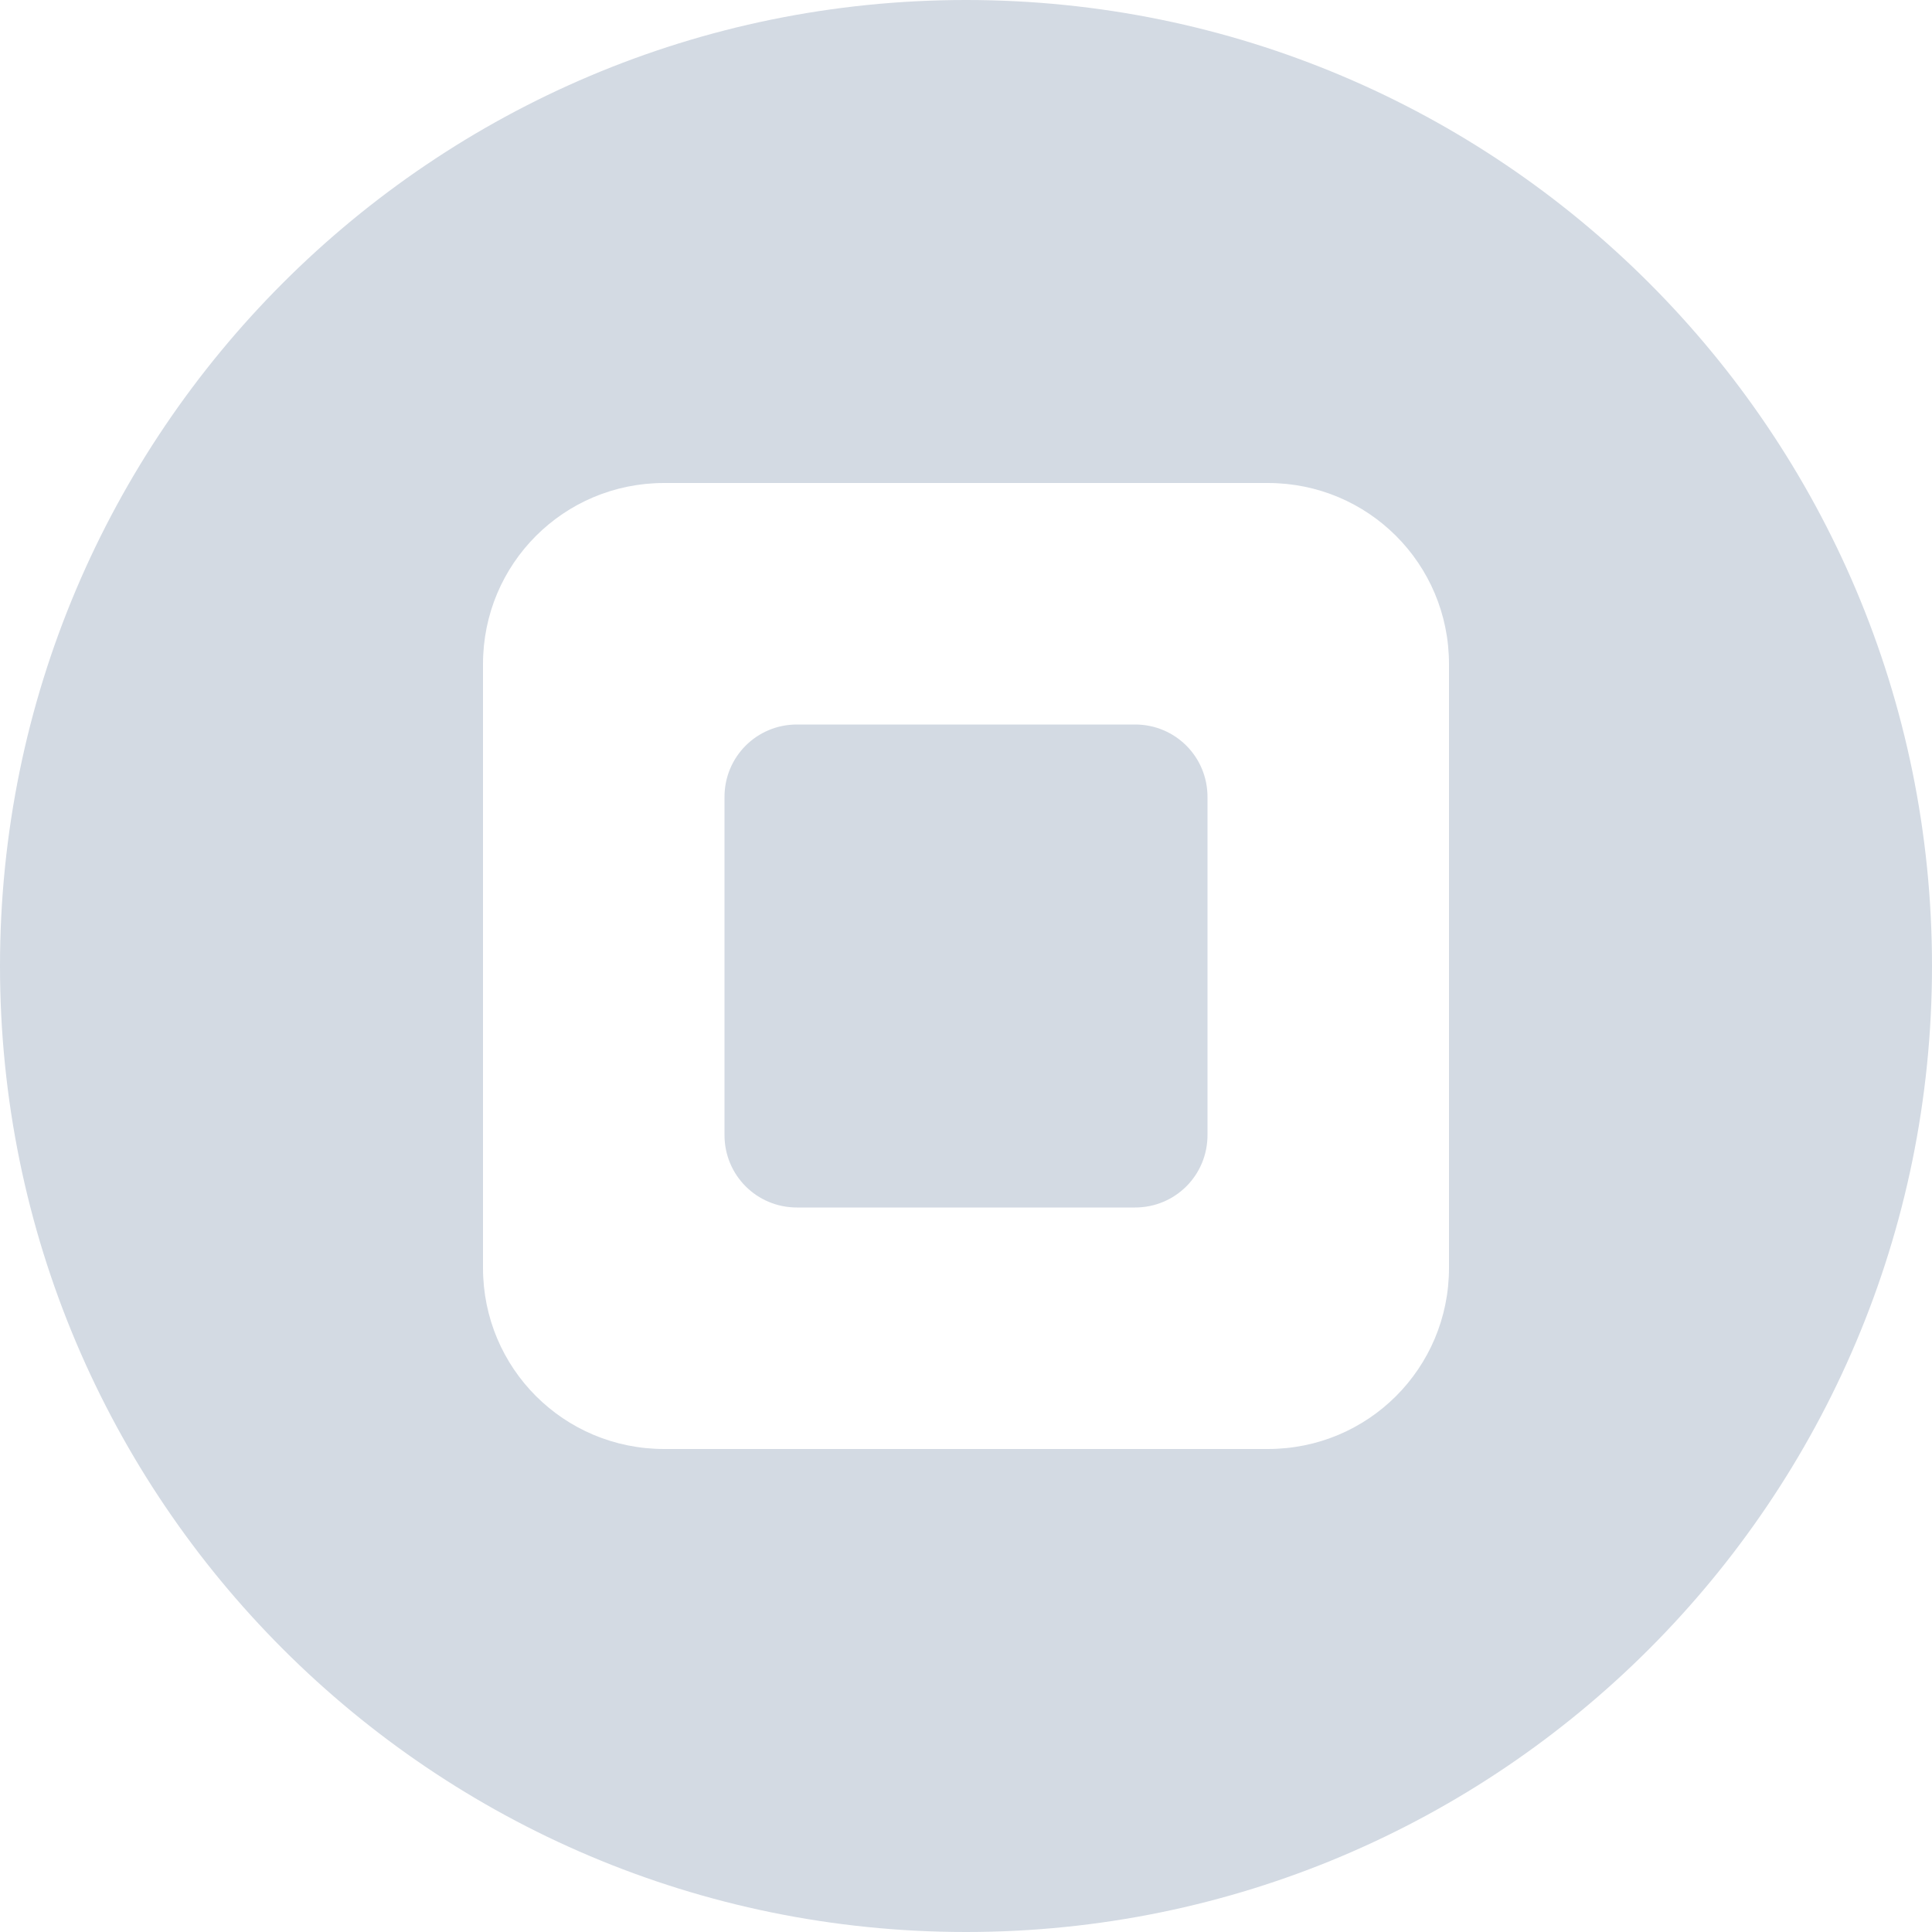
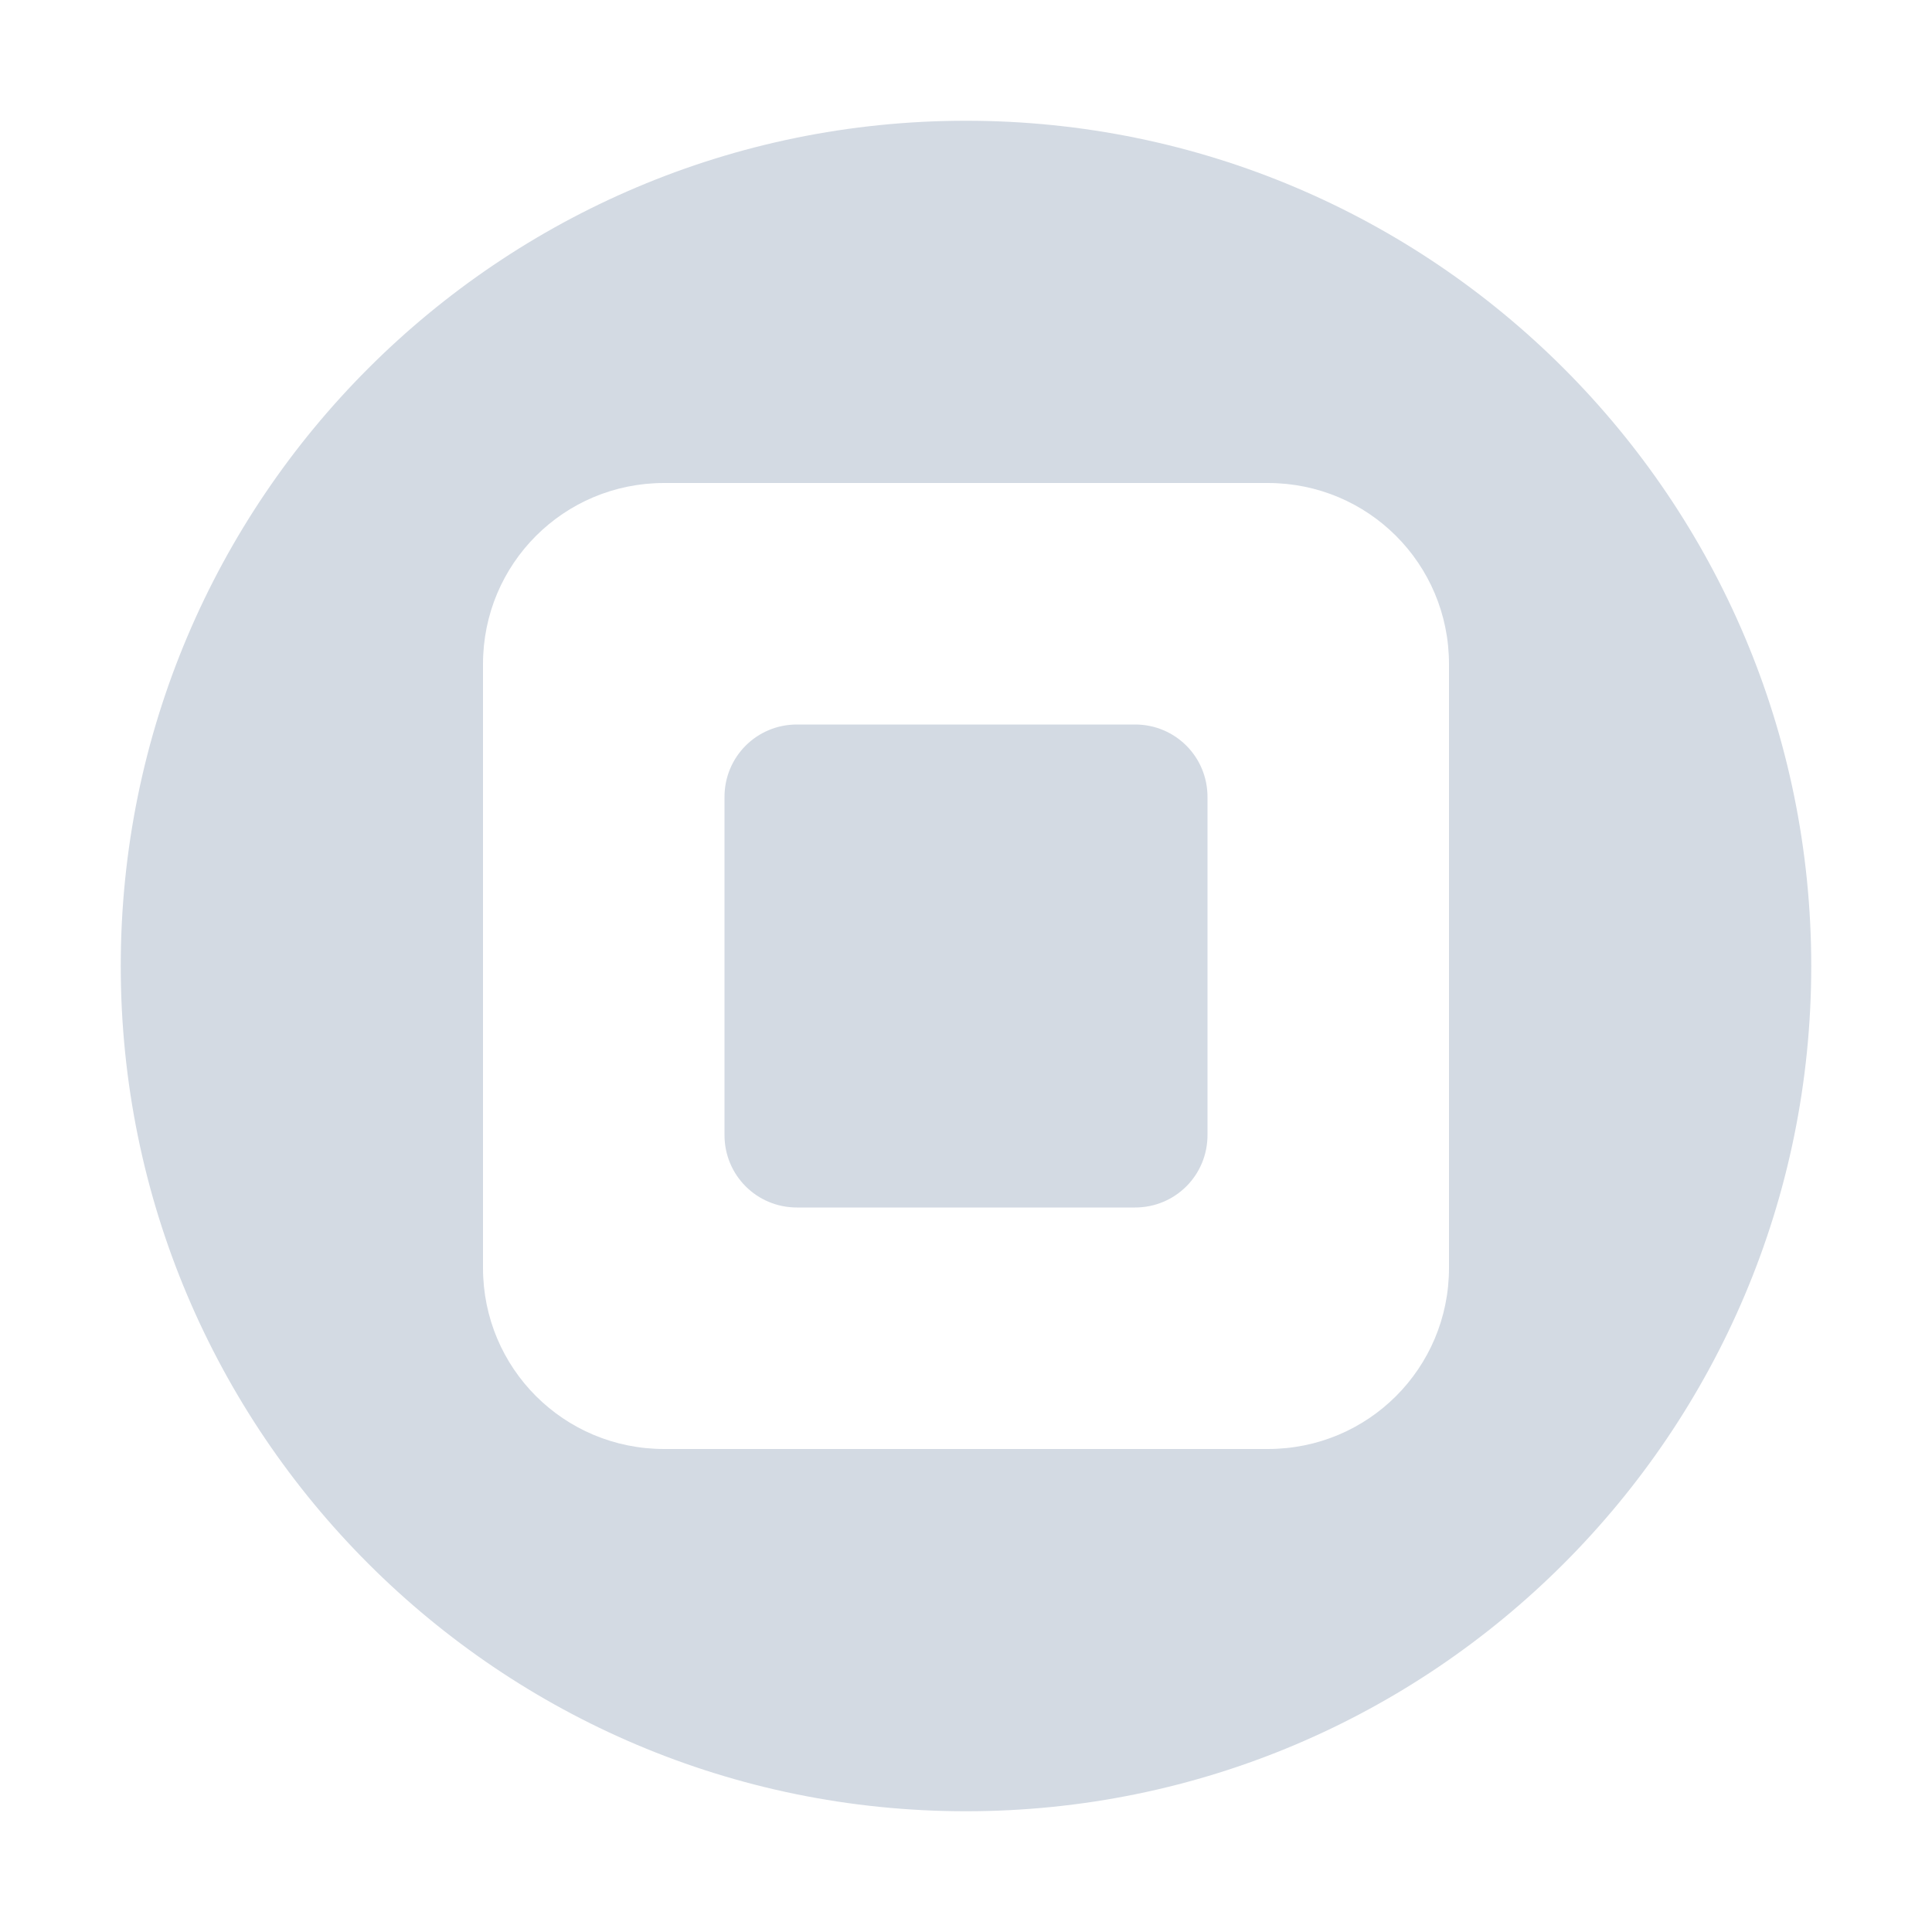
- <svg xmlns="http://www.w3.org/2000/svg" width="16" height="16" version="1.1">
-   <defs>
+ <svg xmlns="http://www.w3.org/2000/svg" width="16" height="16" version="1.1" id="svg2">
+   <defs id="defs4">
    <style id="current-color-scheme" type="text/css">
   .ColorScheme-Text { color:#d3dae3; } .ColorScheme-Highlight { color:#5294e2; }
  </style>
  </defs>
-   <g>
-     <path style="fill:currentColor" class="ColorScheme-Text" d="M 8,0 A 8,8 0 0 0 0,8 8,8 0 0 0 8,16 8,8 0 0 0 16,8 8,8 0 0 0 8,0 Z M 5.5,4 H 10.5 C 11.331,4 12,4.669 12,5.5 V 10.5 C 12,11.331 11.331,12 10.5,12 H 5.5 C 4.669,12 4,11.331 4,10.5 V 5.5 C 4,4.669 4.669,4 5.5,4 Z M 6.6,6 C 6.267,6 6,6.267 6,6.6 V 9.4 C 6,9.733 6.267,10 6.6,10 H 9.4 C 9.733,10 10,9.733 10,9.4 V 6.6 C 10,6.267 9.733,6 9.4,6 Z" />
+   <g id="g7">
+     <path style="fill:#d3dae3;fill-opacity:1" d="M 8 1 A 7 7 0 0 0 1 8 A 7 7 0 0 0 8 15 A 7 7 0 0 0 15 8 A 7 7 0 0 0 8 1 z M 5.5 4 L 10.5 4 C 11.331 4 12 4.669 12 5.5 L 12 10.5 C 12 11.331 11.331 12 10.5 12 L 5.5 12 C 4.669 12 4 11.331 4 10.5 L 4 5.5 C 4 4.669 4.669 4 5.5 4 z M 6.6 6 C 6.267 6 6 6.267 6 6.6 L 6 9.4 C 6 9.733 6.267 10 6.6 10 L 9.4 10 C 9.733 10 10 9.733 10 9.4 L 10 6.6 C 10 6.267 9.733 6 9.4 6 L 6.6 6 z " id="path9" />
  </g>
</svg>
